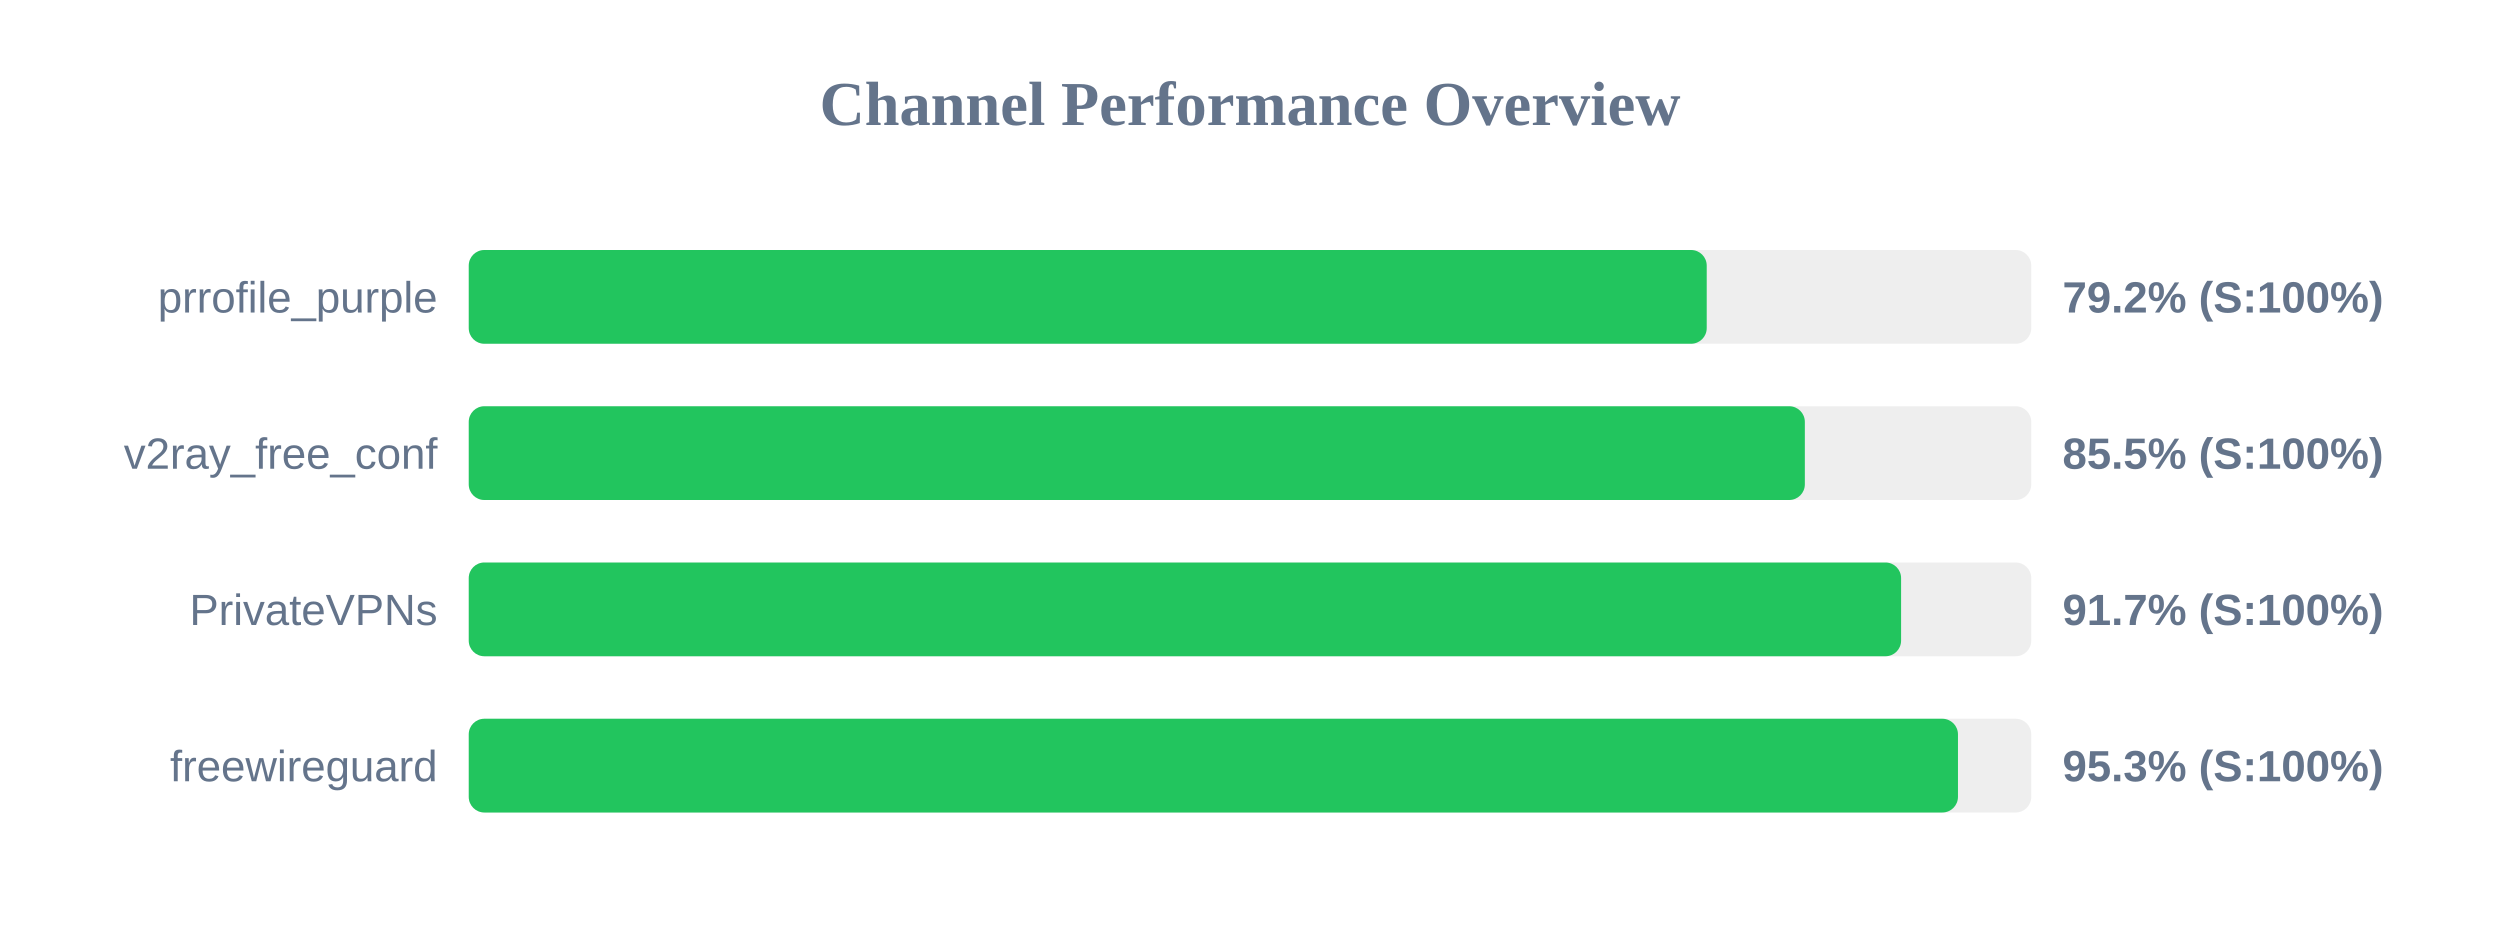
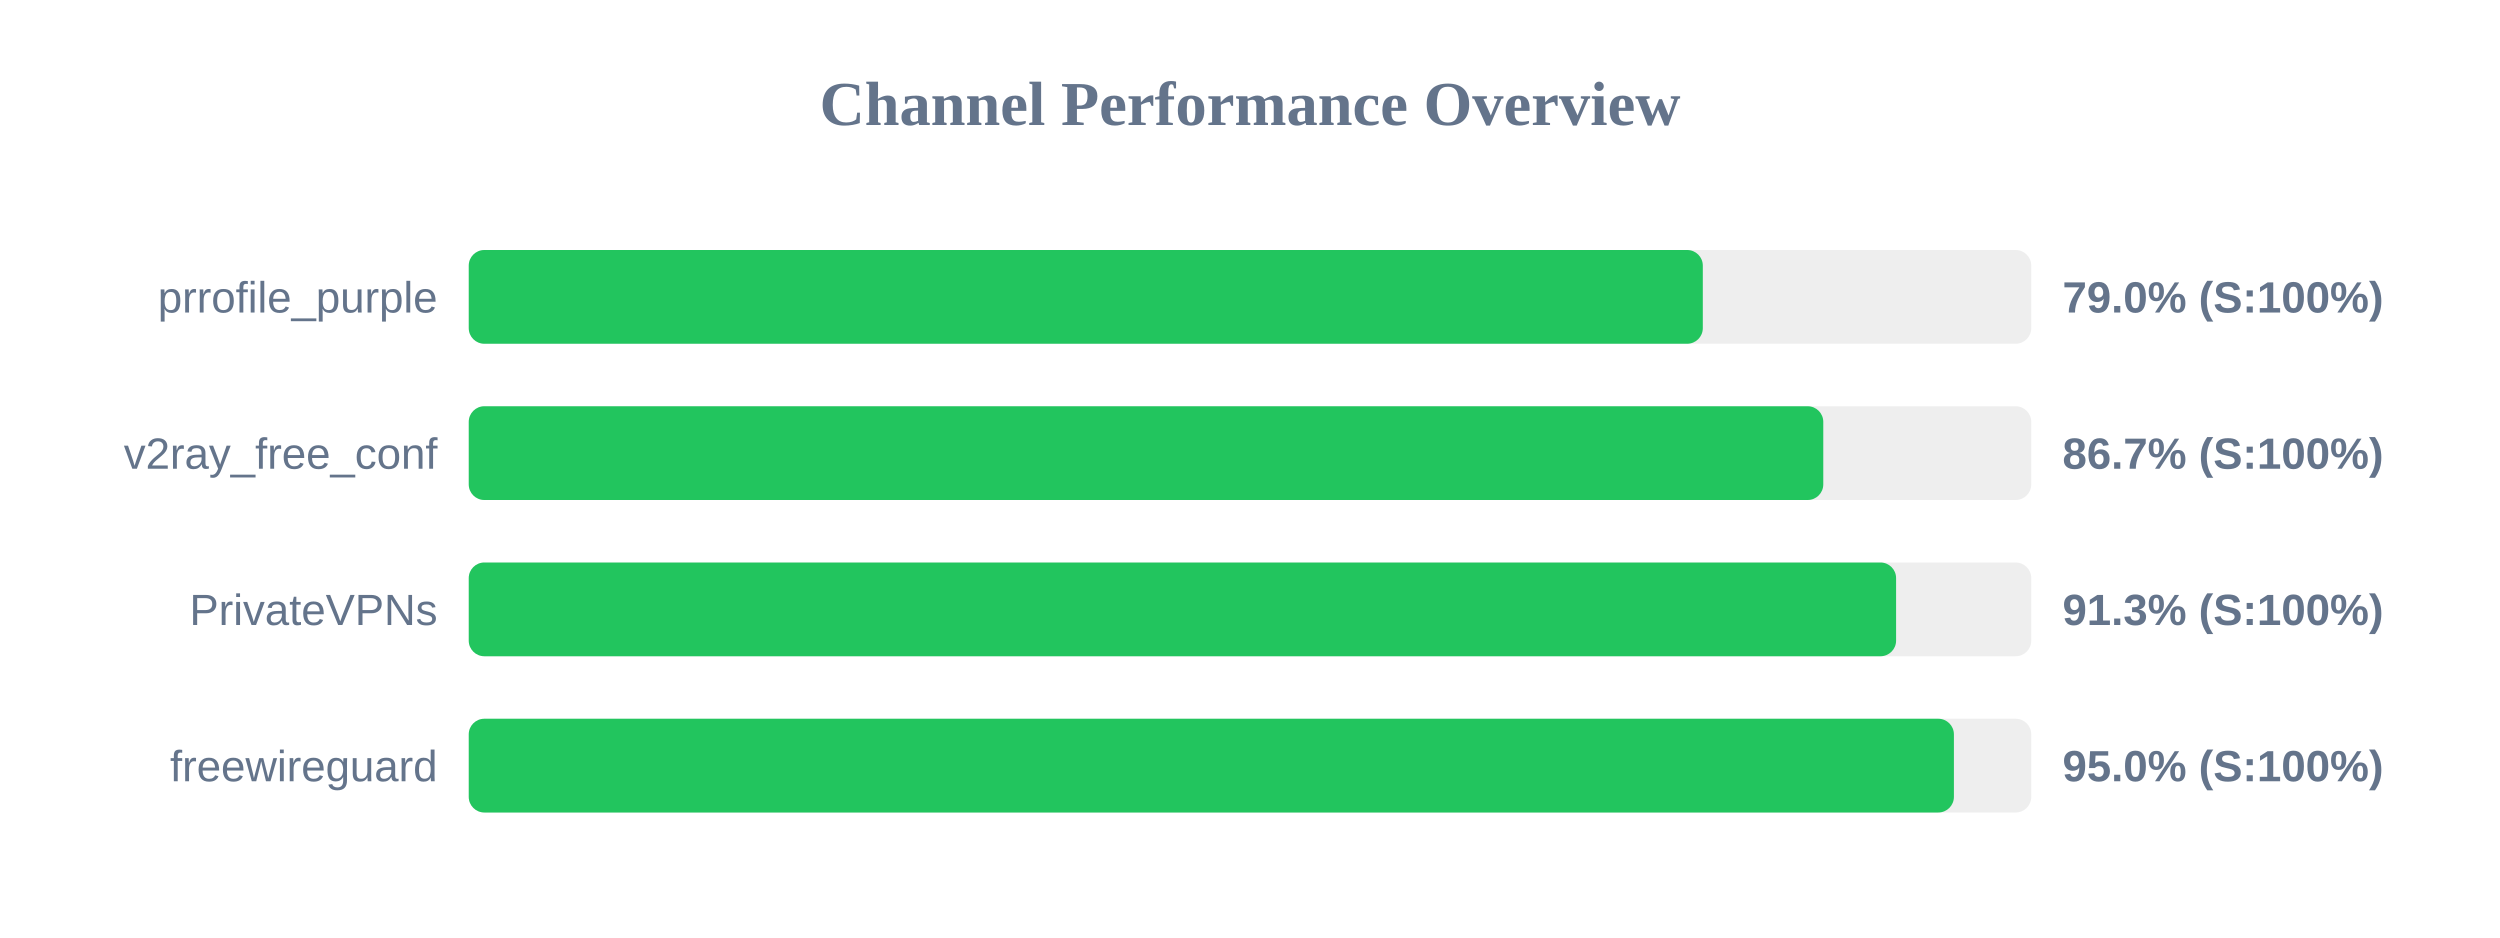
<svg xmlns="http://www.w3.org/2000/svg" width="800" height="300" version="1.1">
  <style>
        .row { font: 14px Arial; fill: #64748b; }
        .score { font: bold 14px Arial; fill: #64748b; }
    </style>
  <text x="400" y="40" text-anchor="middle" font-size="20px" font-weight="bold" fill="#64748b">Channel Performance Overview</text>
  <rect x="150" y="80" width="500" height="30" fill="#eee" rx="5" />
-   <rect x="150" y="80" width="396.15" height="30" fill="#22c55e" rx="5" />
+   <rect x="150" y="80" width="394.9" height="30" fill="#22c55e" rx="5" />
  <text x="140" y="100" text-anchor="end" class="row">prrofile_purple</text>
-   <text x="660" y="100" text-anchor="start" class="score">79.2% (S:100%)</text>
+   <text x="660" y="100" text-anchor="start" class="score">79.0% (S:100%)</text>
  <rect x="150" y="130" width="500" height="30" fill="#eee" rx="5" />
-   <rect x="150" y="130" width="427.55" height="30" fill="#22c55e" rx="5" />
+   <rect x="150" y="130" width="433.45" height="30" fill="#22c55e" rx="5" />
  <text x="140" y="150" text-anchor="end" class="row">v2ray_free_conf</text>
-   <text x="660" y="150" text-anchor="start" class="score">85.5% (S:100%)</text>
+   <text x="660" y="150" text-anchor="start" class="score">86.7% (S:100%)</text>
  <rect x="150" y="180" width="500" height="30" fill="#eee" rx="5" />
-   <rect x="150" y="180" width="458.35" height="30" fill="#22c55e" rx="5" />
+   <rect x="150" y="180" width="456.75" height="30" fill="#22c55e" rx="5" />
  <text x="140" y="200" text-anchor="end" class="row">PrivateVPNs</text>
-   <text x="660" y="200" text-anchor="start" class="score">91.7% (S:100%)</text>
+   <text x="660" y="200" text-anchor="start" class="score">91.3% (S:100%)</text>
  <rect x="150" y="230" width="500" height="30" fill="#eee" rx="5" />
-   <rect x="150" y="230" width="476.55" height="30" fill="#22c55e" rx="5" />
+   <rect x="150" y="230" width="475.25" height="30" fill="#22c55e" rx="5" />
  <text x="140" y="250" text-anchor="end" class="row">freewireguard</text>
-   <text x="660" y="250" text-anchor="start" class="score">95.3% (S:100%)</text>
+   <text x="660" y="250" text-anchor="start" class="score">95.0% (S:100%)</text>
</svg>
